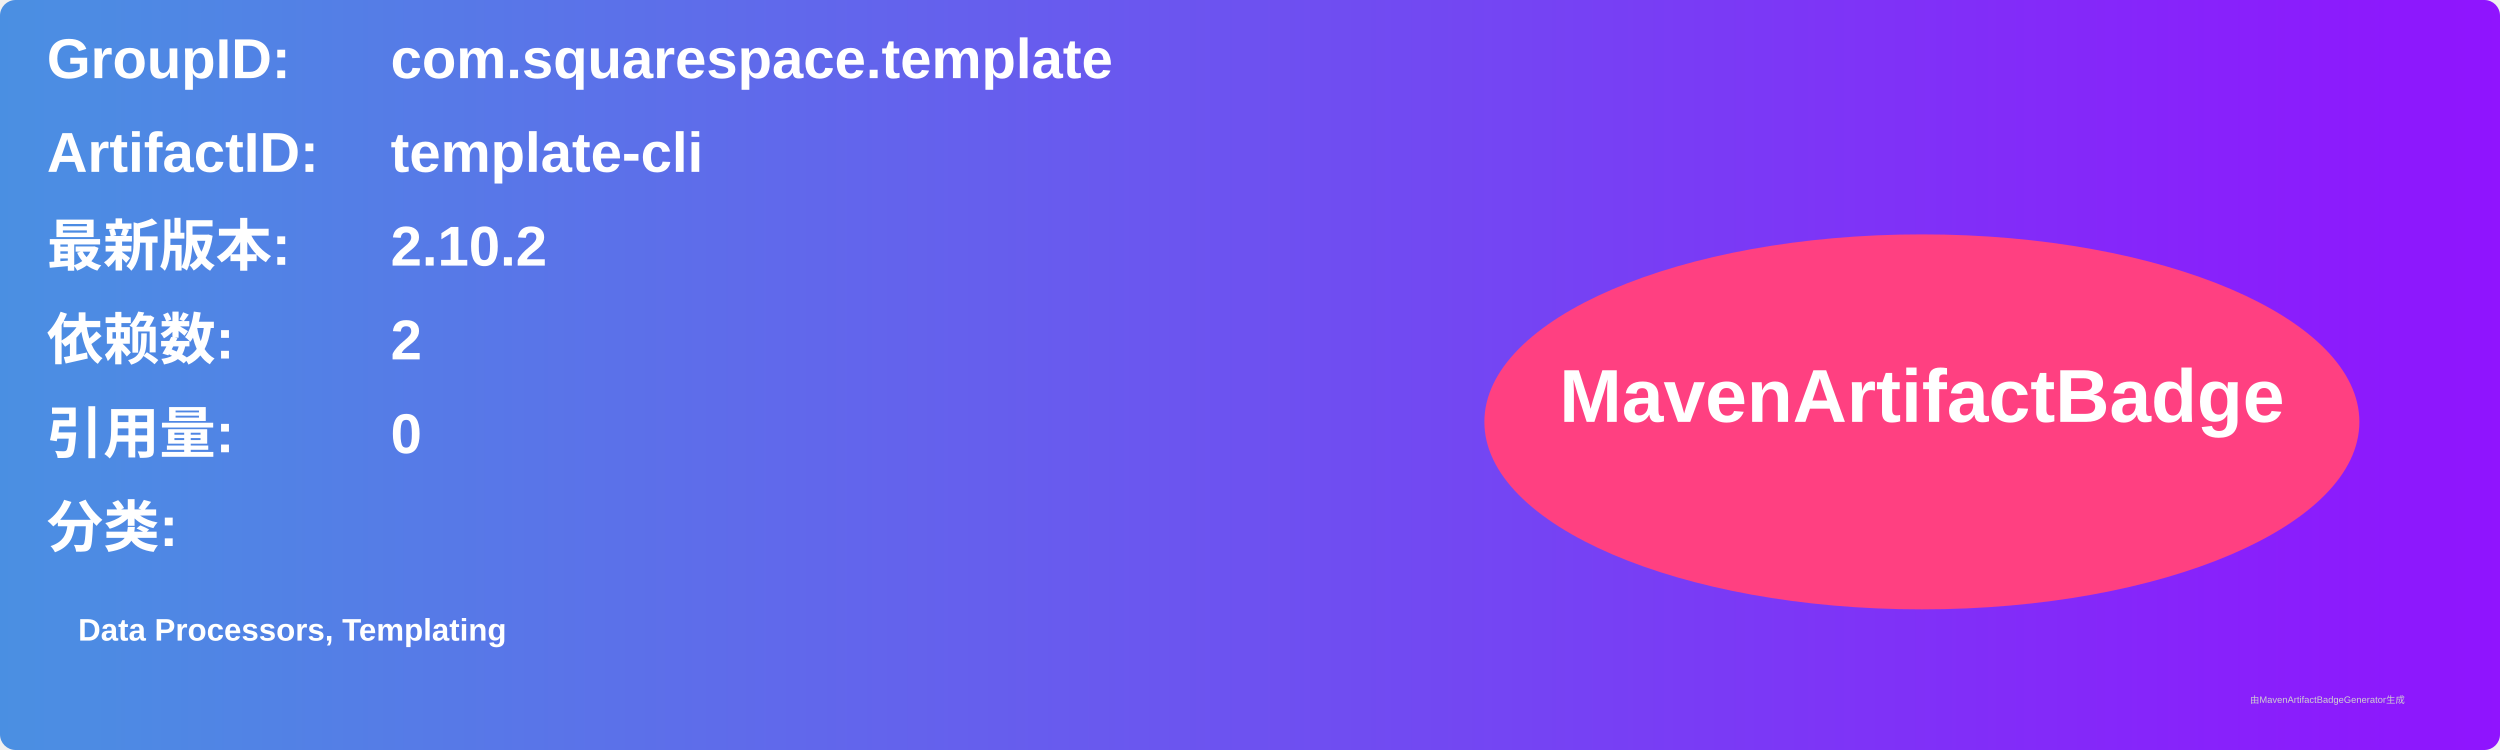
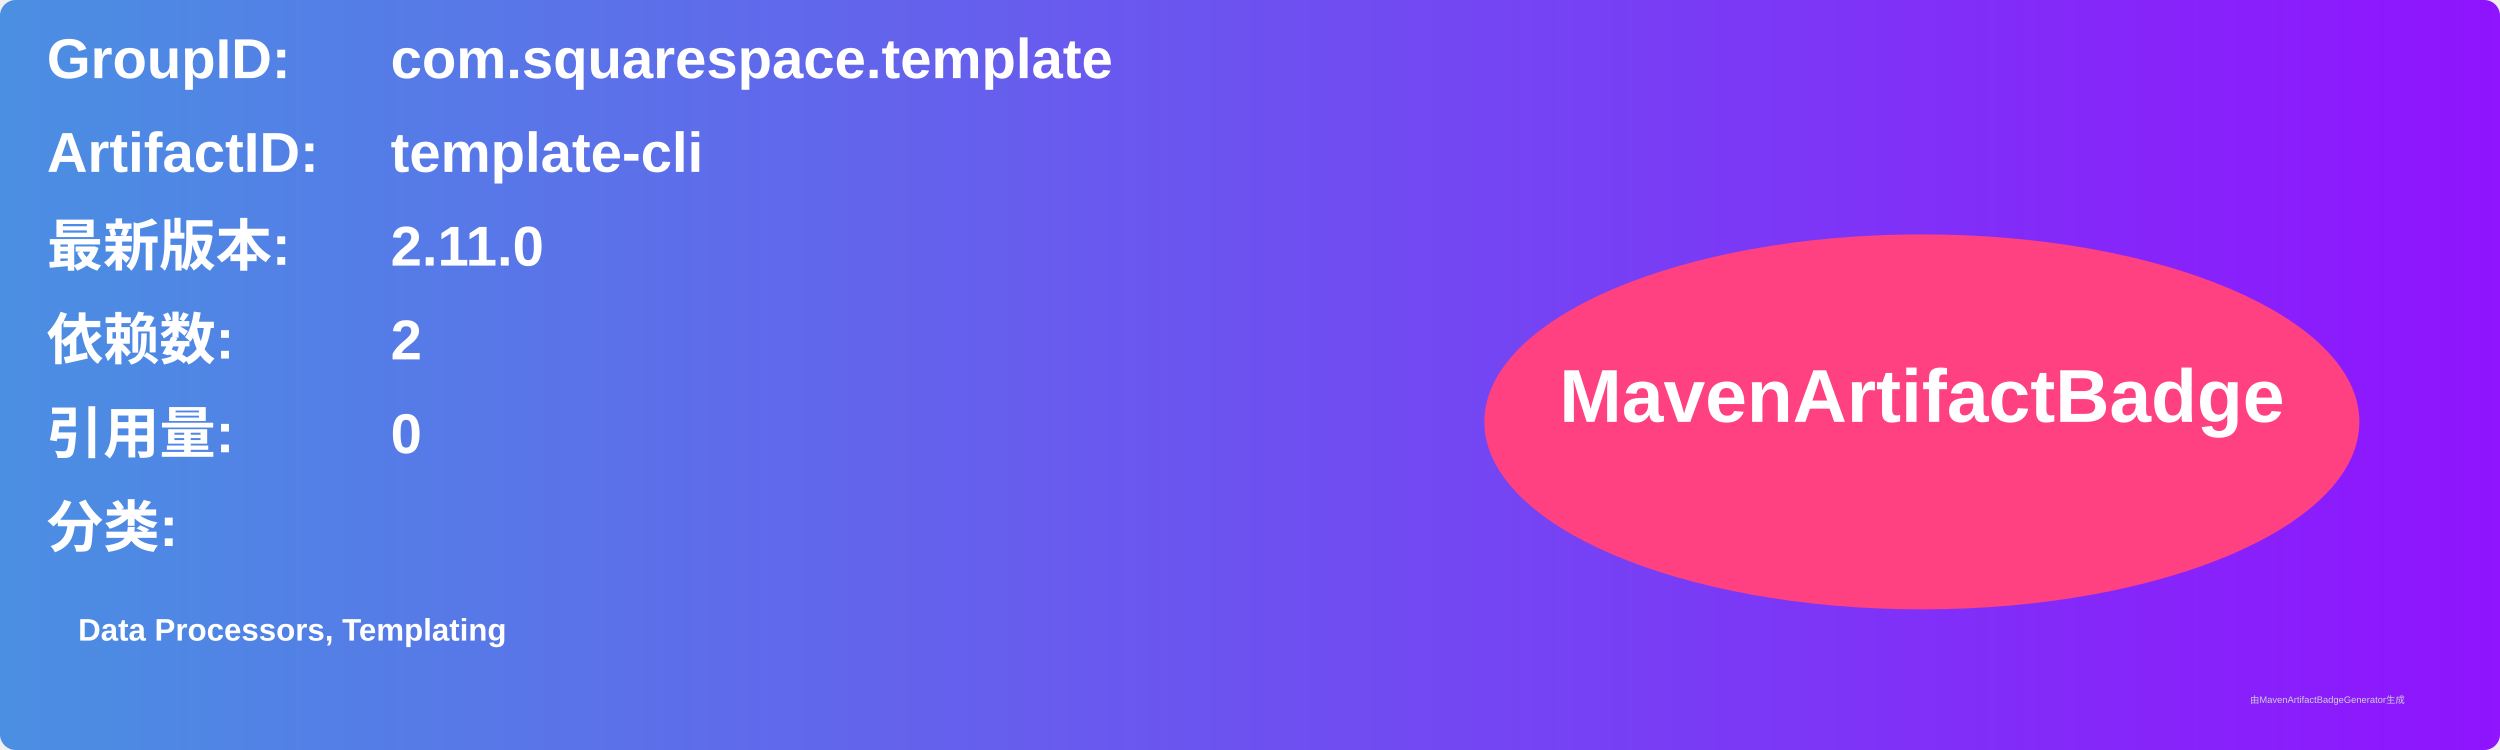
<svg xmlns="http://www.w3.org/2000/svg" width="800" height="240" viewBox="0 0 800 240">
  <linearGradient id="grad" x1="0%" y1="0%" x2="100%" y2="0%">
    <stop offset="0%" stop-color="#4a90e2" />
    <stop offset="100%" stop-color="#9013fe" />
  </linearGradient>
  <rect width="100%" height="100%" rx="5" ry="5" fill="url(#grad)" />
  <g transform="translate(15, 15)">
    <text x="0" y="10" font-family="Arial" font-size="18" fill="white" font-weight="bold" width="260">GroupID:</text>
    <text x="110" y="10" font-family="Arial" font-size="18" fill="white" font-weight="bold" width="460">com.squarespace.template</text>
    <text x="0" y="40" font-family="Arial" font-size="18" fill="white" font-weight="bold" width="260">ArtifactID:</text>
    <text x="110" y="40" font-family="Arial" font-size="18" fill="white" font-weight="bold" width="460">template-cli</text>
    <text x="0" y="70" font-family="Arial" font-size="18" fill="white" font-weight="bold">最新版本:</text>
    <text x="110" y="70" font-family="Arial" font-size="18" fill="white" font-weight="bold">
-       <tspan font-weight="bold">2.10.2</tspan>
+       <tspan font-weight="bold">2.11.0</tspan>
    </text>
    <text x="0" y="100" font-family="Arial" font-size="18" fill="white" font-weight="bold">依赖数: </text>
    <text x="110" y="100" font-family="Arial" font-size="18" fill="white">
      <tspan font-weight="bold">2</tspan>
    </text>
    <text x="0" y="130" font-family="Arial" font-size="18" fill="white" font-weight="bold">引用量: </text>
    <text x="110" y="130" font-family="Arial" font-size="18" fill="white">
      <tspan font-weight="bold">0</tspan>
    </text>
    <text x="0" y="160" font-family="Arial" font-size="18" fill="white" font-weight="bold">分类:</text>
    <text x="10" y="190" font-family="Arial" font-size="10" fill="white">
      <tspan font-weight="bold">Data Processors, Templating</tspan>
    </text>
    <ellipse cx="600" cy="120" rx="140" ry="60" fill="#ff4081" />
    <text x="600" y="120" text-anchor="middle" font-family="Arial" font-size="24" fill="white" font-weight="bold">MavenArtifactBadge</text>
  </g>
  <text x="720" y="225" font-family="Arial" font-size="3" fill="#d0d0d0">由MavenArtifactBadgeGenerator生成</text>
</svg>
